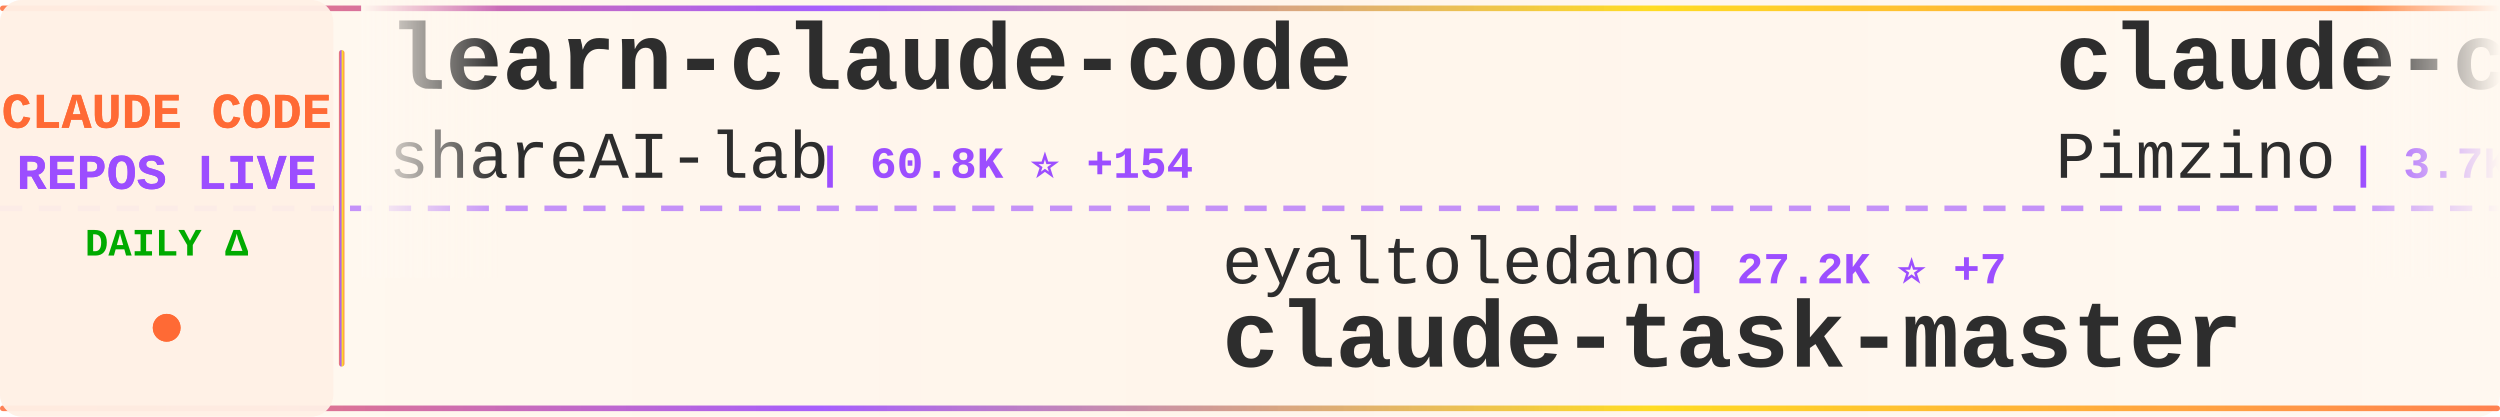
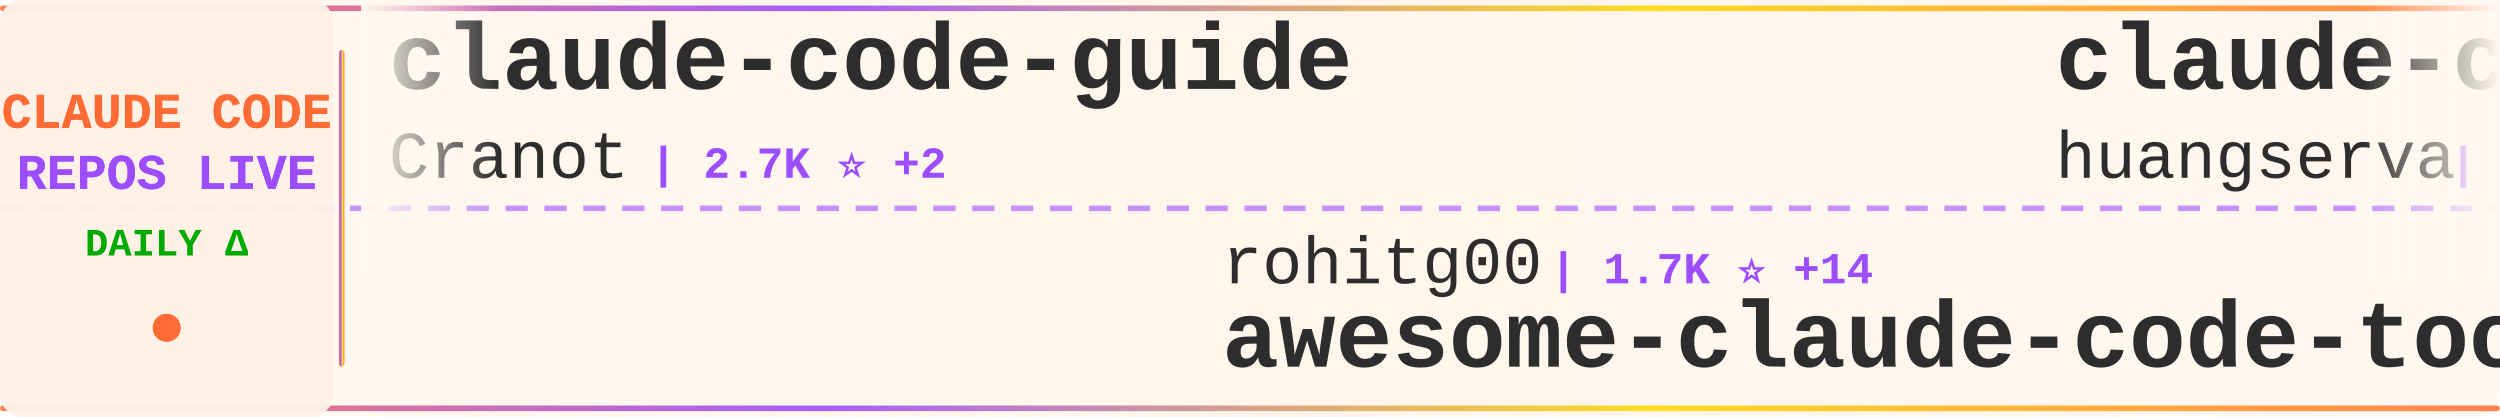
<svg xmlns="http://www.w3.org/2000/svg" width="900" height="150">
  <defs>
    <linearGradient id="tickerBg" x1="0%" y1="0%" x2="100%" y2="0%">
      <stop offset="0%" style="stop-color:#fff8f0;stop-opacity:0.98" />
      <stop offset="50%" style="stop-color:#fff5eb;stop-opacity:1" />
      <stop offset="100%" style="stop-color:#fff8f0;stop-opacity:0.98" />
    </linearGradient>
    <linearGradient id="borderGrad" x1="0%" y1="0%" x2="100%" y2="0%">
      <stop offset="0%" style="stop-color:#FF6B35;stop-opacity:0.85">
        <animate attributeName="stop-opacity" values="0.85;1;0.85" dur="2s" repeatCount="indefinite" />
      </stop>
      <stop offset="33%" style="stop-color:#9C4EFF;stop-opacity:0.9">
        <animate attributeName="stop-opacity" values="0.9;1;0.9" dur="2.2s" repeatCount="indefinite" />
      </stop>
      <stop offset="66%" style="stop-color:#FFD700;stop-opacity:0.85">
        <animate attributeName="stop-opacity" values="0.85;1;0.85" dur="1.8s" repeatCount="indefinite" />
      </stop>
      <stop offset="100%" style="stop-color:#FF6B35;stop-opacity:0.85">
        <animate attributeName="stop-opacity" values="0.85;1;0.85" dur="2s" repeatCount="indefinite" />
      </stop>
    </linearGradient>
    <filter id="textGlow">
      <feGaussianBlur stdDeviation="0.15" result="coloredBlur" />
      <feMerge>
        <feMergeNode in="coloredBlur" />
        <feMergeNode in="SourceGraphic" />
      </feMerge>
    </filter>
    <filter id="metricGlow">
      <feGaussianBlur stdDeviation="0.2" result="coloredBlur" />
      <feMerge>
        <feMergeNode in="coloredBlur" />
        <feMergeNode in="SourceGraphic" />
      </feMerge>
    </filter>
    <linearGradient id="leftFade" x1="0%" y1="0%" x2="100%" y2="0%">
      <stop offset="0%" style="stop-color:#fff8f0;stop-opacity:1" />
      <stop offset="100%" style="stop-color:#fff8f0;stop-opacity:0" />
    </linearGradient>
    <linearGradient id="rightFade" x1="0%" y1="0%" x2="100%" y2="0%">
      <stop offset="0%" style="stop-color:#fff8f0;stop-opacity:0" />
      <stop offset="100%" style="stop-color:#fff8f0;stop-opacity:1" />
    </linearGradient>
  </defs>
  <rect width="900" height="150" fill="url(#tickerBg)" rx="8" />
  <rect x="0" y="2" width="900" height="2" fill="url(#borderGrad)" rx="1" />
  <rect x="0" y="146" width="900" height="2" fill="url(#borderGrad)" rx="1" />
  <line x1="0" y1="75" x2="900" y2="75" stroke="#9C4EFF" stroke-width="2" stroke-dasharray="8 6" opacity="0.6" />
  <rect x="0" y="0" width="120" height="150" fill="#fff0e6" opacity="0.95" rx="8" />
  <text x="60" y="46" font-family="'Courier New', monospace" font-size="18" font-weight="bold" fill="#FF6B35" text-anchor="middle" filter="url(#textGlow)">
    CLAUDE CODE
  </text>
  <text x="60" y="68" font-family="'Courier New', monospace" font-size="18" font-weight="bold" fill="#9C4EFF" text-anchor="middle" filter="url(#textGlow)">
    REPOS LIVE
  </text>
  <text x="60" y="92" font-family="'Courier New', monospace" font-size="14" font-weight="bold" fill="#00aa00" text-anchor="middle">
    DAILY Δ
  </text>
  <circle cx="60" cy="118" r="5" fill="#FF6B35" filter="url(#metricGlow)">
    <animate attributeName="r" values="4;6;4" dur="1.5s" repeatCount="indefinite" />
    <animate attributeName="opacity" values="0.6;1;0.6" dur="1.5s" repeatCount="indefinite" />
  </circle>
  <rect x="122" y="18" width="2" height="114" fill="url(#borderGrad)" rx="1" />
  <clipPath id="tickerClip">
    <rect x="130" y="0" width="770" height="150" />
  </clipPath>
  <g clip-path="url(#tickerClip)">
    <g id="tickerItems">
      <animateTransform attributeName="transform" attributeType="XML" type="translate" from="0 0" to="-3000 0" dur="54s" repeatCount="indefinite" />
      <g transform="translate(0, 0)">
-         <text x="140" y="32" font-family="'Courier New', monospace" font-size="34" font-weight="bold" fill="#2d2d2d">learn-claude-code</text>
-         <text x="140" y="64" font-family="'Courier New', monospace" font-size="24" font-weight="normal" fill="#2d2d2d" opacity="1.0">shareAI-lab</text>
-         <text x="294" y="64" font-family="'Courier New', monospace" font-size="16" font-weight="bold" fill="#9C4EFF"> | 60.8K ⭐ +154</text>
+         <text x="140" y="32" font-family="'Courier New', monospace" font-size="34" font-weight="bold" fill="#2d2d2d">claude-code-guide</text>
+         <text x="140" y="64" font-family="'Courier New', monospace" font-size="24" font-weight="normal" fill="#2d2d2d" opacity="1.0">Cranot</text>
+         <text x="234" y="64" font-family="'Courier New', monospace" font-size="16" font-weight="bold" fill="#9C4EFF"> | 2.7K ⭐ +2</text>
      </g>
      <g transform="translate(300, 0)">
-         <text x="140" y="102" font-family="'Courier New', monospace" font-size="24" font-weight="normal" fill="#2d2d2d" opacity="1.0">eyaltoledano</text>
-         <text x="306" y="102" font-family="'Courier New', monospace" font-size="16" font-weight="bold" fill="#9C4EFF"> | 27.2K ⭐ +7</text>
-         <text x="140" y="132" font-family="'Courier New', monospace" font-size="34" font-weight="bold" fill="#2d2d2d">claude-task-master</text>
+         <text x="140" y="102" font-family="'Courier New', monospace" font-size="24" font-weight="normal" fill="#2d2d2d" opacity="1.0">rohitg00</text>
+         <text x="258" y="102" font-family="'Courier New', monospace" font-size="16" font-weight="bold" fill="#9C4EFF"> | 1.7K ⭐ +14</text>
+         <text x="140" y="132" font-family="'Courier New', monospace" font-size="34" font-weight="bold" fill="#2d2d2d">awesome-claude-code-tool...</text>
      </g>
      <g transform="translate(600, 0)">
-         <text x="140" y="32" font-family="'Courier New', monospace" font-size="34" font-weight="bold" fill="#2d2d2d">claude-code-spec-workflo...</text>
-         <text x="140" y="64" font-family="'Courier New', monospace" font-size="24" font-weight="normal" fill="#2d2d2d" opacity="1.0">Pimzino</text>
-         <text x="246" y="64" font-family="'Courier New', monospace" font-size="16" font-weight="bold" fill="#9C4EFF"> | 3.7K ⭐ +2</text>
+         <text x="140" y="32" font-family="'Courier New', monospace" font-size="34" font-weight="bold" fill="#2d2d2d">claude-code-cli</text>
+         <text x="140" y="64" font-family="'Courier New', monospace" font-size="24" font-weight="normal" fill="#2d2d2d" opacity="1.0">huangserva</text>
+         <text x="282" y="64" font-family="'Courier New', monospace" font-size="16" font-weight="bold" fill="#9C4EFF"> | 584 ⭐ +1</text>
      </g>
      <g transform="translate(900, 0)">
-         <text x="140" y="102" font-family="'Courier New', monospace" font-size="24" font-weight="normal" fill="#2d2d2d" opacity="1.0">luongnv89</text>
-         <text x="270" y="102" font-family="'Courier New', monospace" font-size="16" font-weight="bold" fill="#9C4EFF"> | 33.2K ⭐ +146</text>
-         <text x="140" y="132" font-family="'Courier New', monospace" font-size="34" font-weight="bold" fill="#2d2d2d">claude-howto</text>
+         <text x="140" y="102" font-family="'Courier New', monospace" font-size="24" font-weight="normal" fill="#2d2d2d" opacity="1.0">feiskyer</text>
+         <text x="258" y="102" font-family="'Courier New', monospace" font-size="16" font-weight="bold" fill="#9C4EFF"> | 1.5K ⭐ +3</text>
+         <text x="140" y="132" font-family="'Courier New', monospace" font-size="34" font-weight="bold" fill="#2d2d2d">claude-code-settings</text>
      </g>
      <g transform="translate(1200, 0)">
-         <text x="140" y="32" font-family="'Courier New', monospace" font-size="34" font-weight="bold" fill="#2d2d2d">claude-code-templates</text>
-         <text x="140" y="64" font-family="'Courier New', monospace" font-size="24" font-weight="normal" fill="#2d2d2d" opacity="1.0">davila7</text>
-         <text x="246" y="64" font-family="'Courier New', monospace" font-size="16" font-weight="bold" fill="#9C4EFF"> | 27.3K ⭐ +32</text>
+         <text x="140" y="32" font-family="'Courier New', monospace" font-size="34" font-weight="bold" fill="#2d2d2d">Claude-Code-Game-Studios</text>
+         <text x="140" y="64" font-family="'Courier New', monospace" font-size="24" font-weight="normal" fill="#2d2d2d" opacity="1.0">Donchitos</text>
+         <text x="270" y="64" font-family="'Courier New', monospace" font-size="16" font-weight="bold" fill="#9C4EFF"> | 19.0K ⭐ +165</text>
      </g>
      <g transform="translate(1500, 0)">
-         <text x="140" y="102" font-family="'Courier New', monospace" font-size="24" font-weight="normal" fill="#2d2d2d" opacity="1.0">https-deeplearning-ai</text>
-         <text x="414" y="102" font-family="'Courier New', monospace" font-size="16" font-weight="bold" fill="#9C4EFF"> | 510 ⭐</text>
-         <text x="140" y="132" font-family="'Courier New', monospace" font-size="34" font-weight="bold" fill="#2d2d2d">sc-claude-code-files</text>
+         <text x="140" y="102" font-family="'Courier New', monospace" font-size="24" font-weight="normal" fill="#2d2d2d" opacity="1.0">ChinaSiro</text>
+         <text x="270" y="102" font-family="'Courier New', monospace" font-size="16" font-weight="bold" fill="#9C4EFF"> | 9.2K ⭐ +7</text>
+         <text x="140" y="132" font-family="'Courier New', monospace" font-size="34" font-weight="bold" fill="#2d2d2d">claude-code-sourcemap</text>
      </g>
      <g transform="translate(1800, 0)">
-         <text x="140" y="32" font-family="'Courier New', monospace" font-size="34" font-weight="bold" fill="#2d2d2d">claude-code-settings</text>
-         <text x="140" y="64" font-family="'Courier New', monospace" font-size="24" font-weight="normal" fill="#2d2d2d" opacity="1.0">feiskyer</text>
-         <text x="258" y="64" font-family="'Courier New', monospace" font-size="16" font-weight="bold" fill="#9C4EFF"> | 1.5K ⭐ +2</text>
+         <text x="140" y="32" font-family="'Courier New', monospace" font-size="34" font-weight="bold" fill="#2d2d2d">Claude-code</text>
+         <text x="140" y="64" font-family="'Courier New', monospace" font-size="24" font-weight="normal" fill="#2d2d2d" opacity="1.0">zstmfhy</text>
+         <text x="246" y="64" font-family="'Courier New', monospace" font-size="16" font-weight="bold" fill="#9C4EFF"> | 189 ⭐</text>
      </g>
      <g transform="translate(2100, 0)">
-         <text x="140" y="102" font-family="'Courier New', monospace" font-size="24" font-weight="normal" fill="#2d2d2d" opacity="1.0">lorryjovens-hub</text>
-         <text x="342" y="102" font-family="'Courier New', monospace" font-size="16" font-weight="bold" fill="#9C4EFF"> | 1.6K ⭐ +7</text>
-         <text x="140" y="132" font-family="'Courier New', monospace" font-size="34" font-weight="bold" fill="#2d2d2d">claude-code-rust</text>
+         <text x="140" y="102" font-family="'Courier New', monospace" font-size="24" font-weight="normal" fill="#2d2d2d" opacity="1.0">ponponon</text>
+         <text x="258" y="102" font-family="'Courier New', monospace" font-size="16" font-weight="bold" fill="#9C4EFF"> | 2.2K ⭐ +3</text>
+         <text x="140" y="132" font-family="'Courier New', monospace" font-size="34" font-weight="bold" fill="#2d2d2d">claude_code_src</text>
      </g>
      <g transform="translate(2400, 0)">
-         <text x="140" y="32" font-family="'Courier New', monospace" font-size="34" font-weight="bold" fill="#2d2d2d">cc-switch</text>
-         <text x="140" y="64" font-family="'Courier New', monospace" font-size="24" font-weight="normal" fill="#2d2d2d" opacity="1.0">farion1231</text>
-         <text x="282" y="64" font-family="'Courier New', monospace" font-size="16" font-weight="bold" fill="#9C4EFF"> | 72.7K ⭐ +817</text>
+         <text x="140" y="32" font-family="'Courier New', monospace" font-size="34" font-weight="bold" fill="#2d2d2d">claude-code-my-workflow</text>
+         <text x="140" y="64" font-family="'Courier New', monospace" font-size="24" font-weight="normal" fill="#2d2d2d" opacity="1.0">pedrohcgs</text>
+         <text x="270" y="64" font-family="'Courier New', monospace" font-size="16" font-weight="bold" fill="#9C4EFF"> | 1.1K ⭐ +3</text>
      </g>
      <g transform="translate(2700, 0)">
-         <text x="140" y="102" font-family="'Courier New', monospace" font-size="24" font-weight="normal" fill="#2d2d2d" opacity="1.0">Alishahryar1</text>
-         <text x="306" y="102" font-family="'Courier New', monospace" font-size="16" font-weight="bold" fill="#9C4EFF"> | 25.0K ⭐ +205</text>
-         <text x="140" y="132" font-family="'Courier New', monospace" font-size="34" font-weight="bold" fill="#2d2d2d">free-claude-code</text>
+         <text x="140" y="102" font-family="'Courier New', monospace" font-size="24" font-weight="normal" fill="#2d2d2d" opacity="1.0">kodu-ai</text>
+         <text x="246" y="102" font-family="'Courier New', monospace" font-size="16" font-weight="bold" fill="#9C4EFF"> | 5.3K ⭐</text>
+         <text x="140" y="132" font-family="'Courier New', monospace" font-size="34" font-weight="bold" fill="#2d2d2d">claude-coder</text>
      </g>
      <g transform="translate(3000, 0)">
-         <text x="140" y="32" font-family="'Courier New', monospace" font-size="34" font-weight="bold" fill="#2d2d2d">learn-claude-code</text>
-         <text x="140" y="64" font-family="'Courier New', monospace" font-size="24" font-weight="normal" fill="#2d2d2d" opacity="1.0">shareAI-lab</text>
-         <text x="294" y="64" font-family="'Courier New', monospace" font-size="16" font-weight="bold" fill="#9C4EFF"> | 60.8K ⭐ +154</text>
+         <text x="140" y="32" font-family="'Courier New', monospace" font-size="34" font-weight="bold" fill="#2d2d2d">claude-code-guide</text>
+         <text x="140" y="64" font-family="'Courier New', monospace" font-size="24" font-weight="normal" fill="#2d2d2d" opacity="1.0">Cranot</text>
+         <text x="234" y="64" font-family="'Courier New', monospace" font-size="16" font-weight="bold" fill="#9C4EFF"> | 2.7K ⭐ +2</text>
      </g>
      <g transform="translate(3300, 0)">
-         <text x="140" y="102" font-family="'Courier New', monospace" font-size="24" font-weight="normal" fill="#2d2d2d" opacity="1.0">eyaltoledano</text>
-         <text x="306" y="102" font-family="'Courier New', monospace" font-size="16" font-weight="bold" fill="#9C4EFF"> | 27.2K ⭐ +7</text>
-         <text x="140" y="132" font-family="'Courier New', monospace" font-size="34" font-weight="bold" fill="#2d2d2d">claude-task-master</text>
+         <text x="140" y="102" font-family="'Courier New', monospace" font-size="24" font-weight="normal" fill="#2d2d2d" opacity="1.0">rohitg00</text>
+         <text x="258" y="102" font-family="'Courier New', monospace" font-size="16" font-weight="bold" fill="#9C4EFF"> | 1.7K ⭐ +14</text>
+         <text x="140" y="132" font-family="'Courier New', monospace" font-size="34" font-weight="bold" fill="#2d2d2d">awesome-claude-code-tool...</text>
      </g>
      <g transform="translate(3600, 0)">
-         <text x="140" y="32" font-family="'Courier New', monospace" font-size="34" font-weight="bold" fill="#2d2d2d">claude-code-spec-workflo...</text>
-         <text x="140" y="64" font-family="'Courier New', monospace" font-size="24" font-weight="normal" fill="#2d2d2d" opacity="1.0">Pimzino</text>
-         <text x="246" y="64" font-family="'Courier New', monospace" font-size="16" font-weight="bold" fill="#9C4EFF"> | 3.7K ⭐ +2</text>
+         <text x="140" y="32" font-family="'Courier New', monospace" font-size="34" font-weight="bold" fill="#2d2d2d">claude-code-cli</text>
+         <text x="140" y="64" font-family="'Courier New', monospace" font-size="24" font-weight="normal" fill="#2d2d2d" opacity="1.0">huangserva</text>
+         <text x="282" y="64" font-family="'Courier New', monospace" font-size="16" font-weight="bold" fill="#9C4EFF"> | 584 ⭐ +1</text>
      </g>
      <g transform="translate(3900, 0)">
-         <text x="140" y="102" font-family="'Courier New', monospace" font-size="24" font-weight="normal" fill="#2d2d2d" opacity="1.0">luongnv89</text>
-         <text x="270" y="102" font-family="'Courier New', monospace" font-size="16" font-weight="bold" fill="#9C4EFF"> | 33.2K ⭐ +146</text>
-         <text x="140" y="132" font-family="'Courier New', monospace" font-size="34" font-weight="bold" fill="#2d2d2d">claude-howto</text>
+         <text x="140" y="102" font-family="'Courier New', monospace" font-size="24" font-weight="normal" fill="#2d2d2d" opacity="1.0">feiskyer</text>
+         <text x="258" y="102" font-family="'Courier New', monospace" font-size="16" font-weight="bold" fill="#9C4EFF"> | 1.5K ⭐ +3</text>
+         <text x="140" y="132" font-family="'Courier New', monospace" font-size="34" font-weight="bold" fill="#2d2d2d">claude-code-settings</text>
      </g>
    </g>
  </g>
  <rect x="130" y="0" width="50" height="100" fill="url(#leftFade)" />
  <rect x="850" y="0" width="50" height="100" fill="url(#rightFade)" />
</svg>
